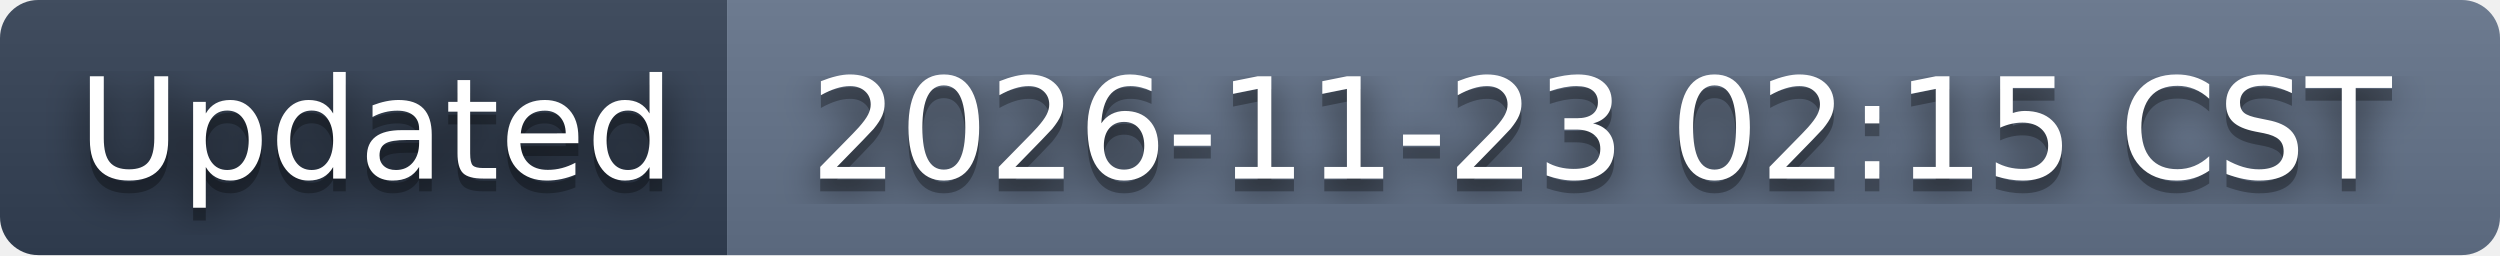
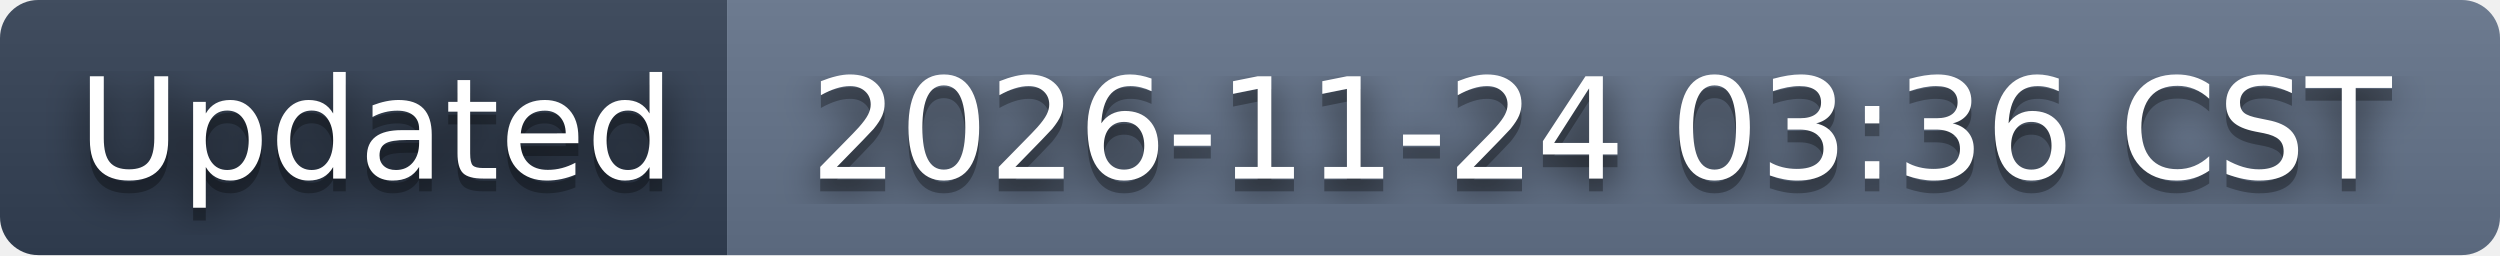
- <svg xmlns="http://www.w3.org/2000/svg" width="196" height="20" role="img" aria-label="Updated: 2026-11-23 02:15 CST">
+ <svg xmlns="http://www.w3.org/2000/svg" width="196" height="20" role="img" aria-label="Updated: 2026-11-24 03:36 CST">
  <filter id="blur">
    <feGaussianBlur stdDeviation="16" />
  </filter>
  <linearGradient id="s" x2="0" y2="100%">
    <stop offset="0" stop-color="#bbb" stop-opacity=".1" />
    <stop offset="1" stop-opacity=".1" />
  </linearGradient>
  <clipPath id="r">
    <rect width="196" height="20" rx="3" />
  </clipPath>
  <g clip-path="url(#r)">
    <rect width="57" height="20" fill="#334155" />
    <rect x="57" width="139" height="20" fill="#64748b" />
    <rect width="196" height="20" fill="url(#s)" />
  </g>
  <g fill="#fff" text-anchor="middle" font-family="Verdana,Geneva,DejaVu Sans,sans-serif" text-rendering="geometricPrecision" font-size="110">
    <g transform="scale(.1)">
      <g aria-hidden="true" fill="#010101">
        <text x="295" y="150" fill-opacity=".8" filter="url(#blur)" textLength="470">Updated</text>
        <text x="295" y="150" fill-opacity=".3" textLength="470">Updated</text>
      </g>
      <text x="295" y="140" textLength="470">Updated</text>
    </g>
    <g transform="scale(.1)">
      <g aria-hidden="true" fill="#010101">
-         <text x="1255" y="150" fill-opacity=".8" filter="url(#blur)" textLength="1290">2026-11-23 02:15 CST</text>
-         <text x="1255" y="150" fill-opacity=".3" textLength="1290">2026-11-23 02:15 CST</text>
+         <text x="1255" y="150" fill-opacity=".8" filter="url(#blur)" textLength="1290">2026-11-24 03:36 CST</text>
+         <text x="1255" y="150" fill-opacity=".3" textLength="1290">2026-11-24 03:36 CST</text>
      </g>
-       <text x="1255" y="140" textLength="1290">2026-11-23 02:15 CST</text>
+       <text x="1255" y="140" textLength="1290">2026-11-24 03:36 CST</text>
    </g>
  </g>
</svg>
